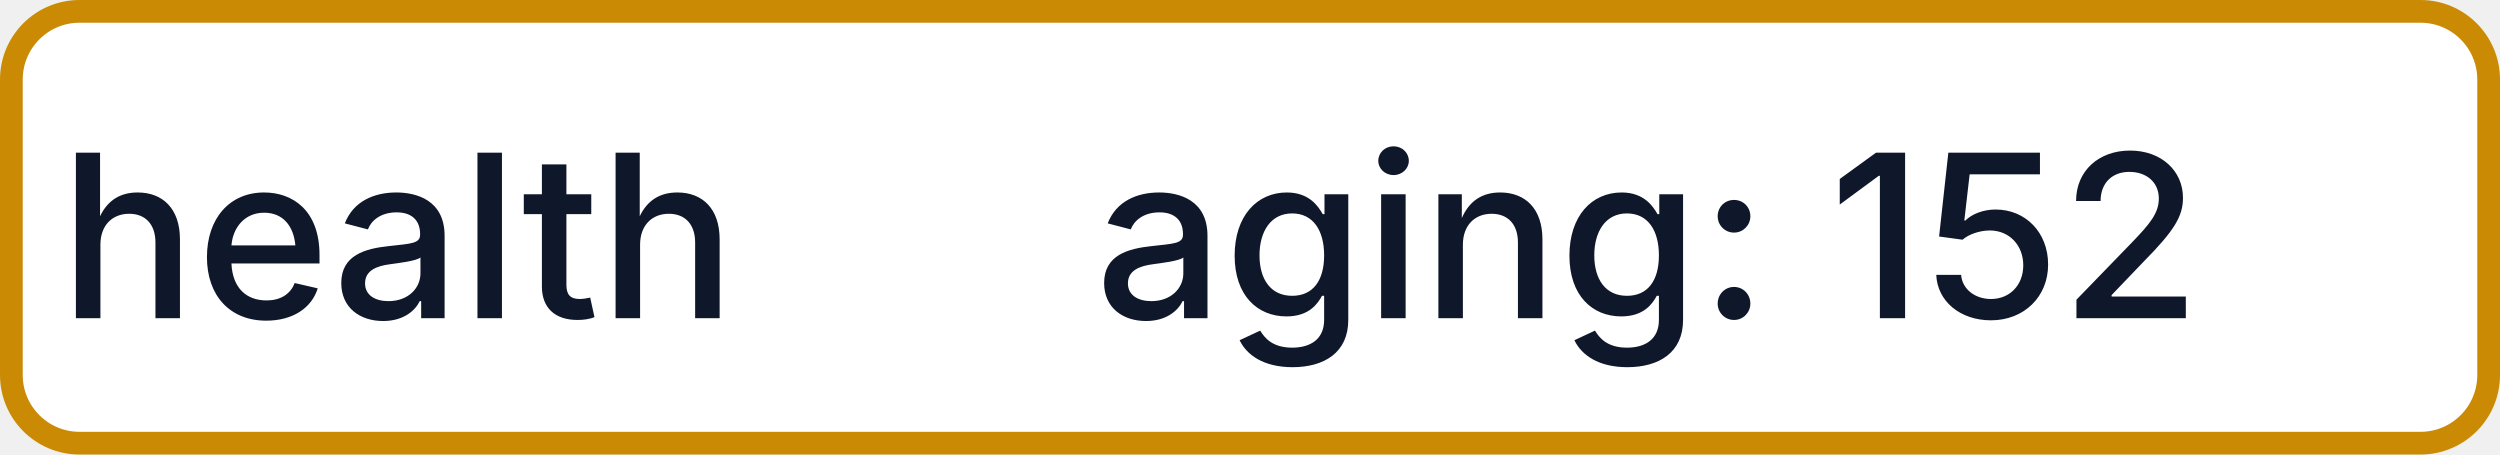
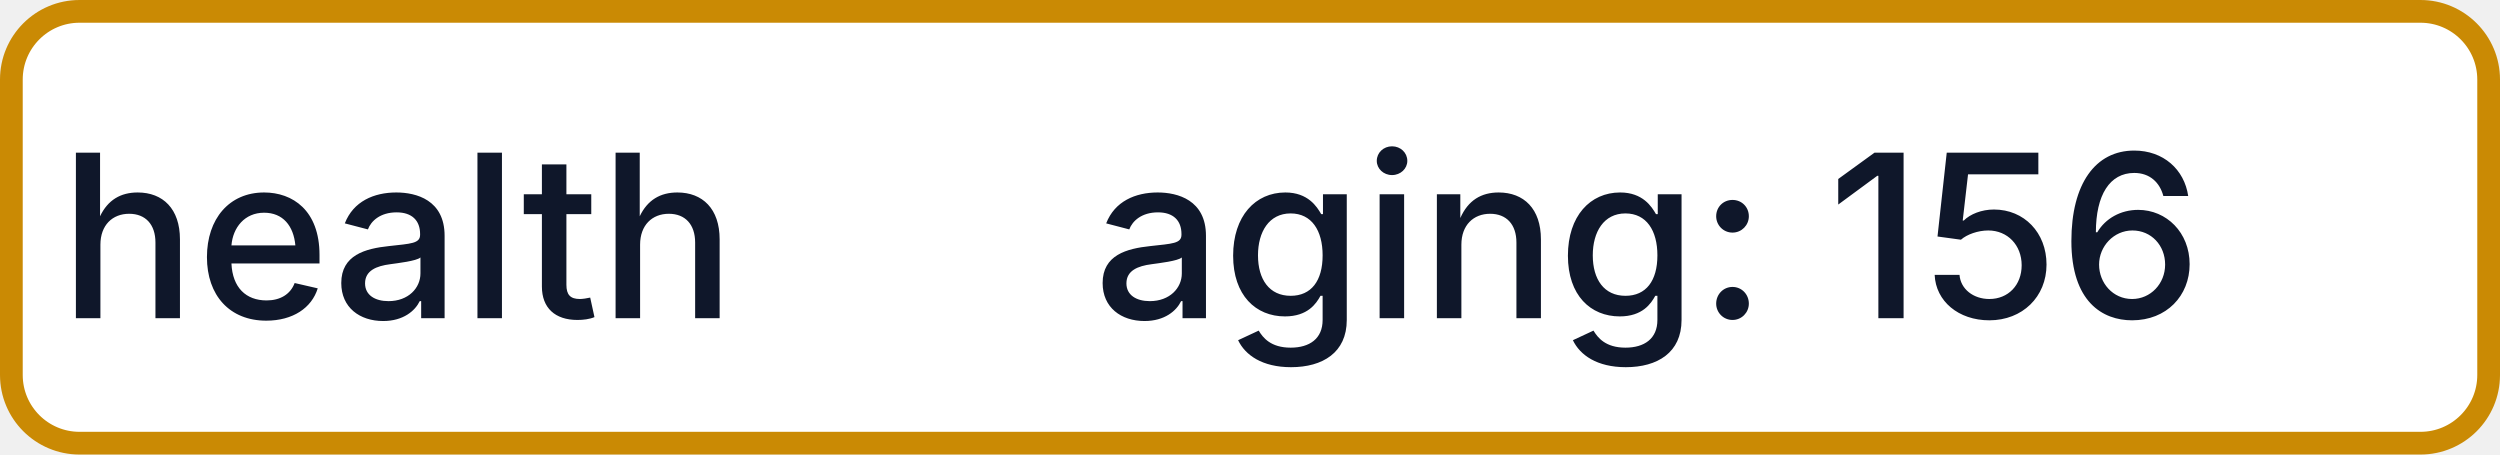
- <svg xmlns="http://www.w3.org/2000/svg" width="110" height="20" role="img" aria-label="health: aging: 152">
+ <svg xmlns="http://www.w3.org/2000/svg" width="110" height="20" role="img" aria-label="health: aging: 156">
  <rect x="0.5" y="0.5" width="109" height="19" rx="3" fill="#FFFFFF" stroke="#CA8A04" stroke-width="1" />
  <g fill="#0F172A" text-anchor="middle" font-family="-apple-system,BlinkMacSystemFont,Segoe UI,sans-serif" font-size="10" font-weight="500">
    <text x="17.5" y="14">health</text>
-     <text x="72.5" y="14" textLength="68" lengthAdjust="spacingAndGlyphs">aging: 152</text>
+     <text x="72.5" y="14" textLength="68" lengthAdjust="spacingAndGlyphs">aging: 156</text>
  </g>
</svg>
